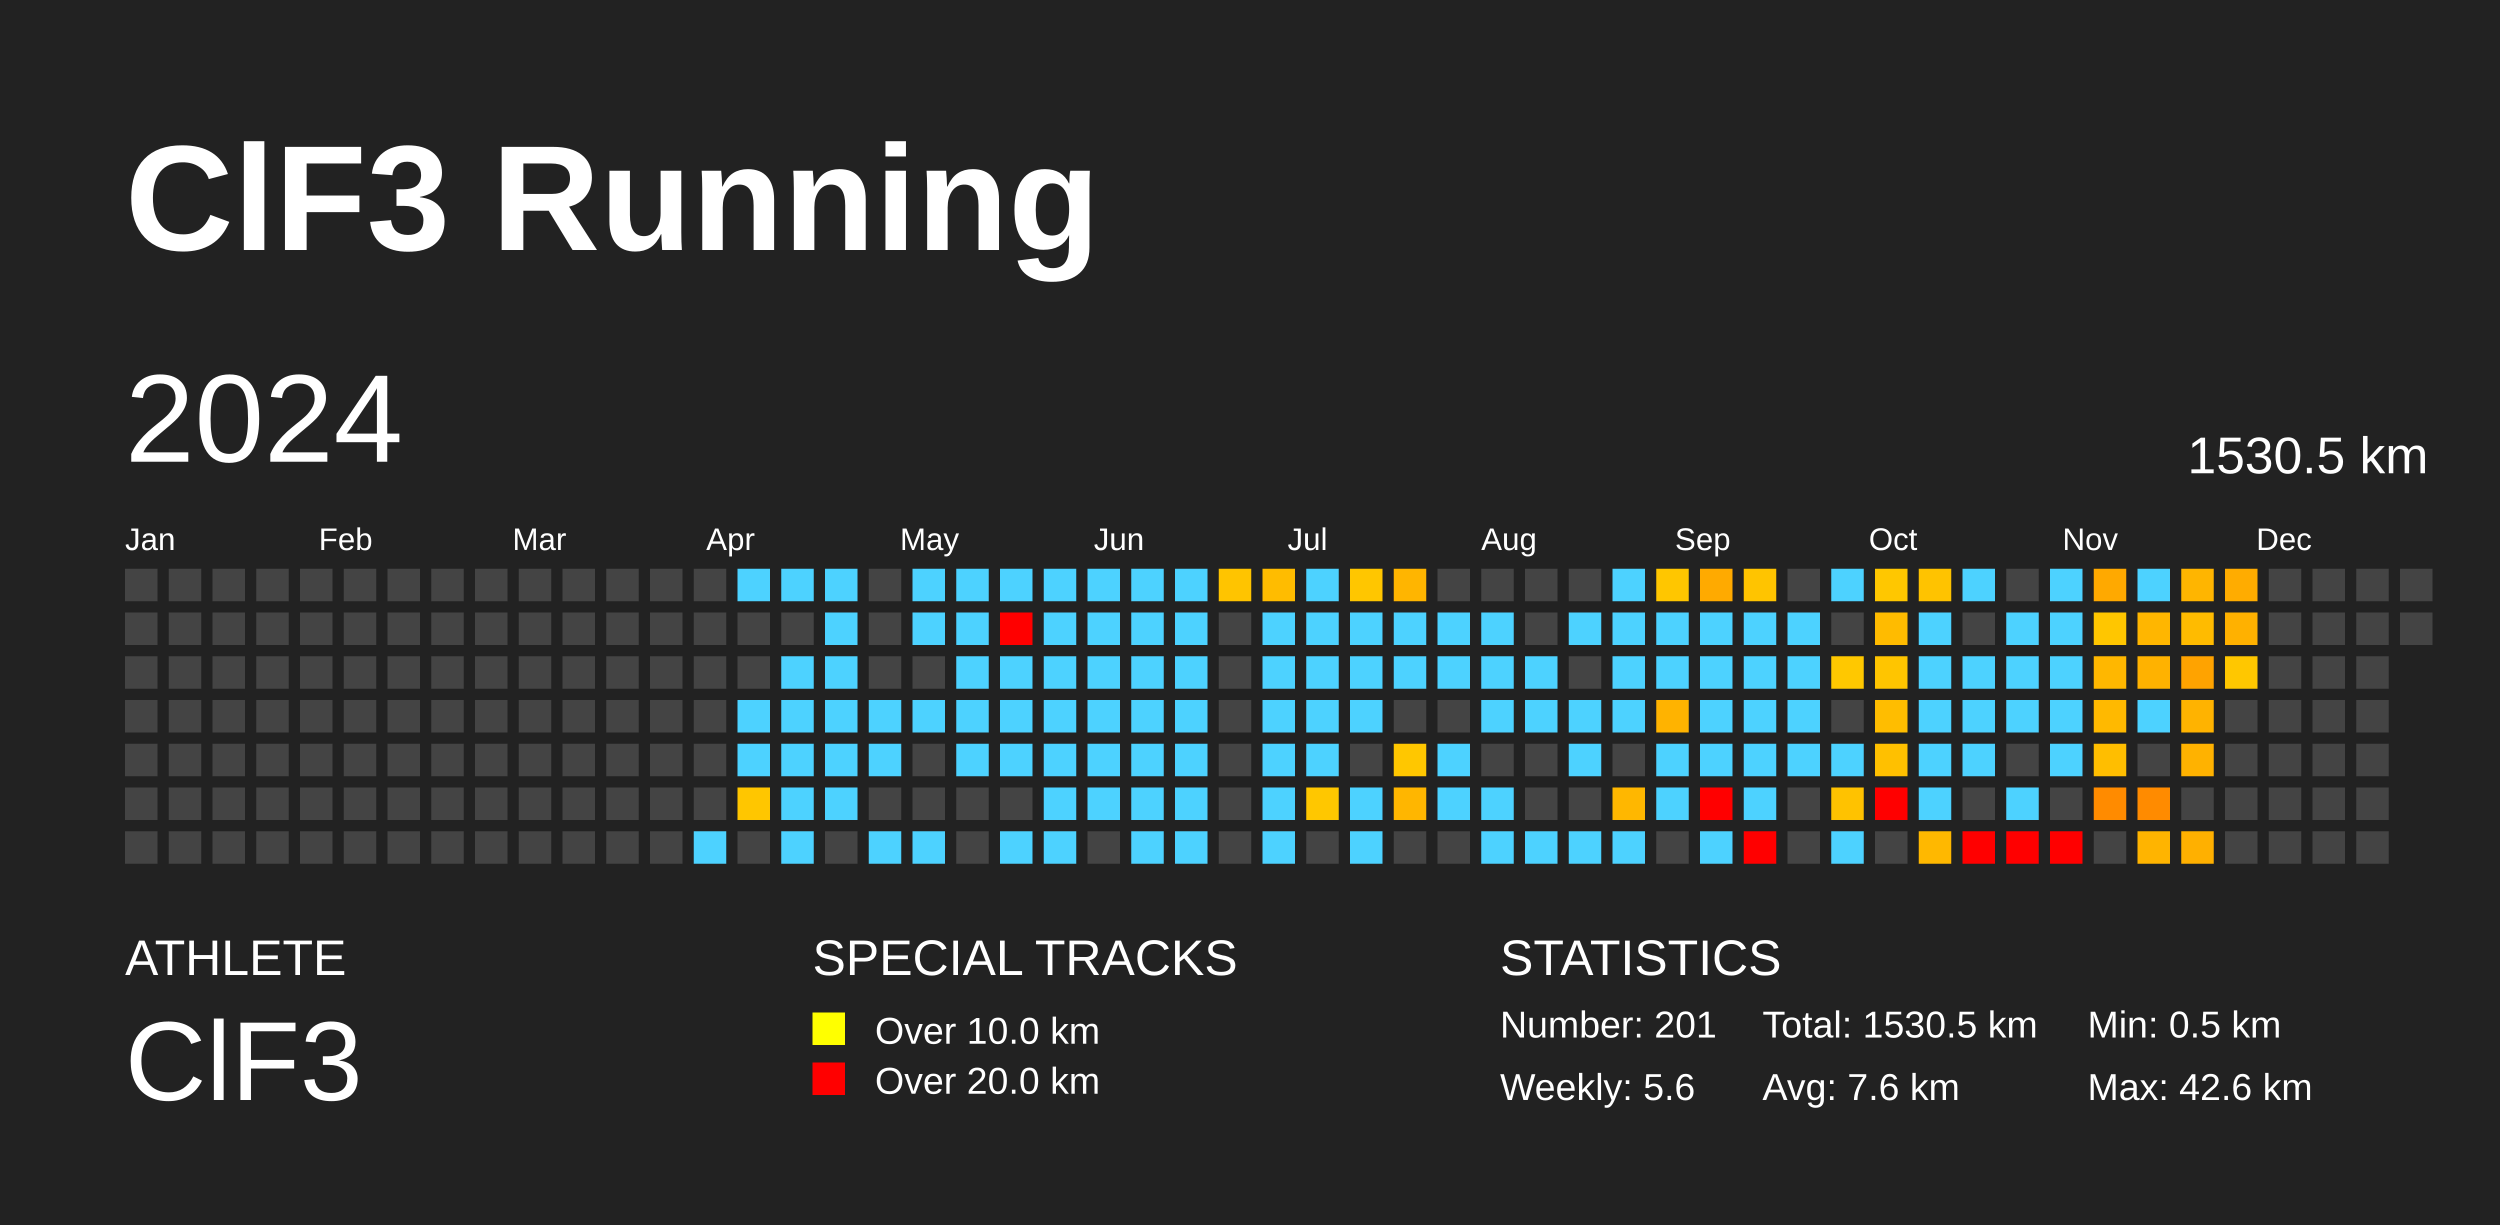
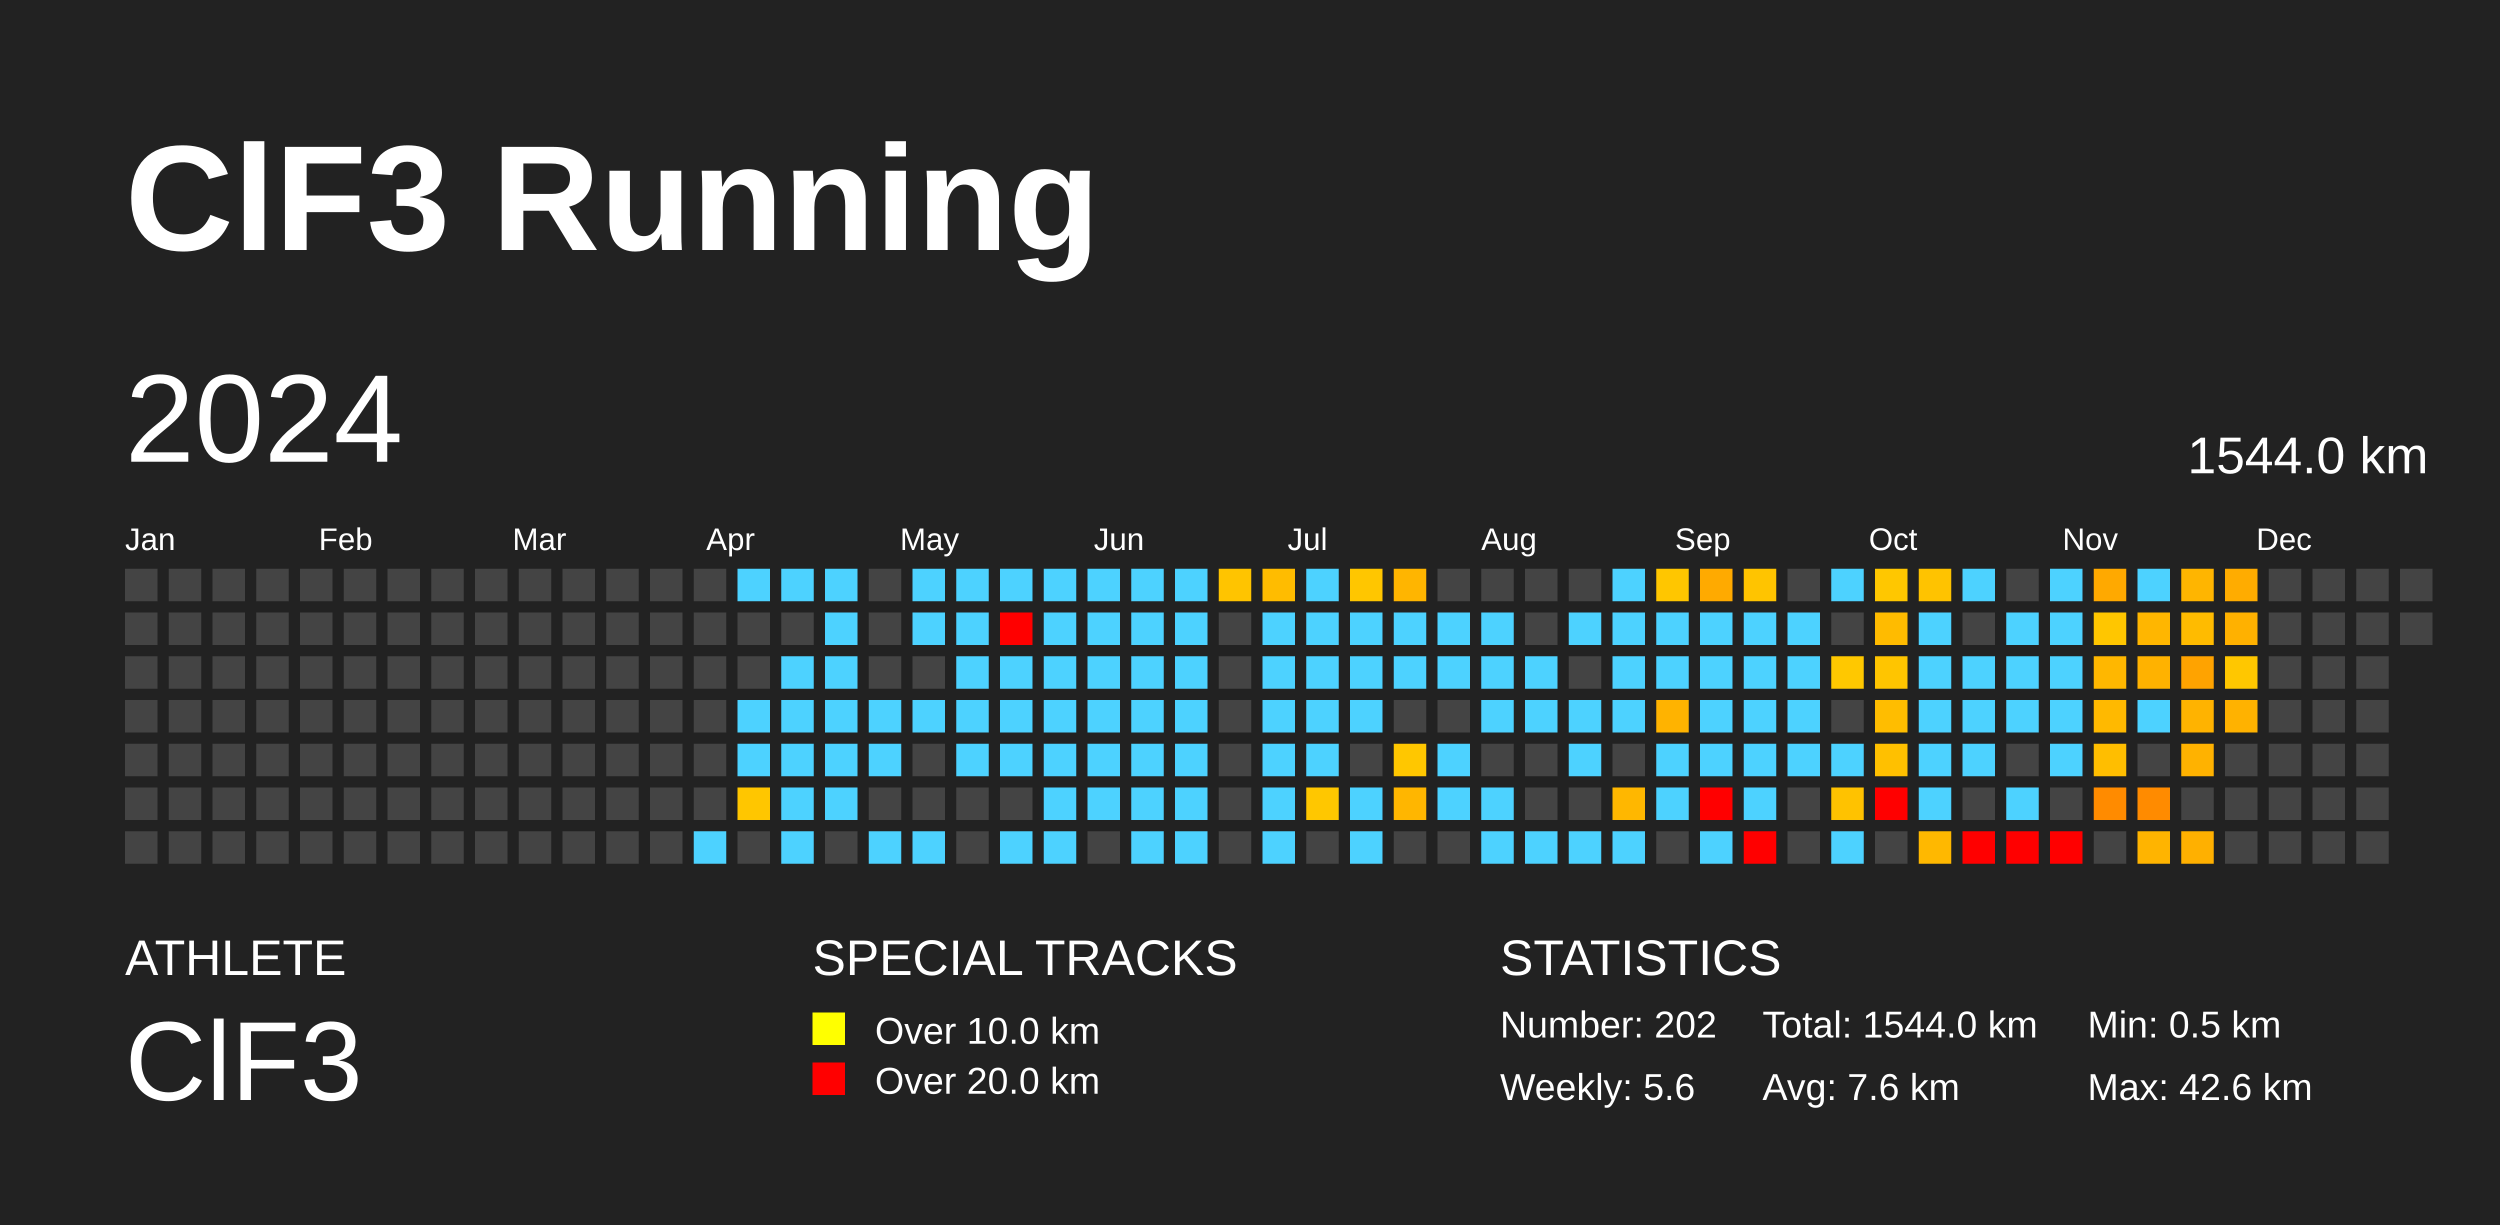
<svg xmlns="http://www.w3.org/2000/svg" baseProfile="full" height="98mm" version="1.1" viewBox="0,0,200,98" width="200mm">
  <defs />
  <rect fill="#222222" height="98" width="200" x="0" y="0" />
  <text fill="#FFFFFF" style="font-size:12px; font-family:Arial; font-weight:bold;" x="10" y="20">ClF3 Running</text>
  <text fill="#FFFFFF" style="font-size:4px; font-family:Arial" x="10" y="78">ATHLETE</text>
  <text fill="#FFFFFF" style="font-size:9px; font-family:Arial" x="10" y="88">ClF3</text>
  <text fill="#FFFFFF" style="font-size:4px; font-family:Arial" x="65" y="78">SPECIAL TRACKS</text>
  <rect fill="yellow" height="2.6" width="2.6" x="65" y="81" />
  <text fill="#FFFFFF" style="font-size:3px; font-family:Arial" x="70" y="83.5">Over 10.0 km</text>
  <rect fill="red" height="2.6" width="2.6" x="65" y="85" />
  <text fill="#FFFFFF" style="font-size:3px; font-family:Arial" x="70" y="87.5">Over 20.0 km</text>
  <text fill="#FFFFFF" style="font-size:4px; font-family:Arial" x="120" y="78">STATISTICS</text>
-   <text fill="#FFFFFF" style="font-size:3px; font-family:Arial" x="120" y="83">Number: 201</text>
+   <text fill="#FFFFFF" style="font-size:3px; font-family:Arial" x="120" y="83">Number: 202</text>
  <text fill="#FFFFFF" style="font-size:3px; font-family:Arial" x="120" y="88">Weekly: 5.6</text>
-   <text fill="#FFFFFF" style="font-size:3px; font-family:Arial" x="141" y="83">Total: 1530.5 km</text>
+   <text fill="#FFFFFF" style="font-size:3px; font-family:Arial" x="141" y="83">Total: 1544.0 km</text>
  <text fill="#FFFFFF" style="font-size:3px; font-family:Arial" x="141" y="88">Avg: 7.6 km</text>
  <text fill="#FFFFFF" style="font-size:3px; font-family:Arial" x="167" y="83">Min: 0.5 km</text>
  <text fill="#FFFFFF" style="font-size:3px; font-family:Arial" x="167" y="88">Max: 42.6 km</text>
  <text dominant-baseline="hanging" fill="#FFFFFF" style="font-size:10.0px; font-family:Arial;" x="10" y="30">2024</text>
-   <text dominant-baseline="hanging" fill="#FFFFFF" style="font-size:4.125px; font-family:Arial;" x="175" y="35">1530.5 km</text>
+   <text dominant-baseline="hanging" fill="#FFFFFF" style="font-size:4.125px; font-family:Arial;" x="175" y="35">1544.0 km</text>
  <text fill="#FFFFFF" style="font-size:2.5px; font-family:Arial" x="10.0" y="44">Jan</text>
  <text fill="#FFFFFF" style="font-size:2.5px; font-family:Arial" x="25.5" y="44">Feb</text>
  <text fill="#FFFFFF" style="font-size:2.5px; font-family:Arial" x="41.0" y="44">Mar</text>
  <text fill="#FFFFFF" style="font-size:2.5px; font-family:Arial" x="56.5" y="44">Apr</text>
  <text fill="#FFFFFF" style="font-size:2.5px; font-family:Arial" x="72.0" y="44">May</text>
  <text fill="#FFFFFF" style="font-size:2.5px; font-family:Arial" x="87.5" y="44">Jun</text>
  <text fill="#FFFFFF" style="font-size:2.5px; font-family:Arial" x="103.0" y="44">Jul</text>
  <text fill="#FFFFFF" style="font-size:2.5px; font-family:Arial" x="118.5" y="44">Aug</text>
  <text fill="#FFFFFF" style="font-size:2.5px; font-family:Arial" x="134.0" y="44">Sep</text>
  <text fill="#FFFFFF" style="font-size:2.5px; font-family:Arial" x="149.5" y="44">Oct</text>
  <text fill="#FFFFFF" style="font-size:2.5px; font-family:Arial" x="165.0" y="44">Nov</text>
  <text fill="#FFFFFF" style="font-size:2.5px; font-family:Arial" x="180.5" y="44">Dec</text>
  <rect fill="#444444" height="2.6" width="2.6" x="10.0" y="45.5" />
  <rect fill="#444444" height="2.6" width="2.6" x="10.0" y="49.0" />
  <rect fill="#444444" height="2.6" width="2.6" x="10.0" y="52.5" />
  <rect fill="#444444" height="2.6" width="2.6" x="10.0" y="56.0" />
  <rect fill="#444444" height="2.6" width="2.6" x="10.0" y="59.5" />
  <rect fill="#444444" height="2.6" width="2.6" x="10.0" y="63.0" />
  <rect fill="#444444" height="2.6" width="2.6" x="10.0" y="66.5" />
  <rect fill="#444444" height="2.6" width="2.6" x="13.5" y="45.5" />
  <rect fill="#444444" height="2.6" width="2.6" x="13.5" y="49.0" />
  <rect fill="#444444" height="2.6" width="2.6" x="13.5" y="52.5" />
  <rect fill="#444444" height="2.6" width="2.6" x="13.5" y="56.0" />
  <rect fill="#444444" height="2.6" width="2.6" x="13.5" y="59.5" />
  <rect fill="#444444" height="2.6" width="2.6" x="13.5" y="63.0" />
  <rect fill="#444444" height="2.6" width="2.6" x="13.5" y="66.5" />
  <rect fill="#444444" height="2.6" width="2.6" x="17.0" y="45.5" />
  <rect fill="#444444" height="2.6" width="2.6" x="17.0" y="49.0" />
  <rect fill="#444444" height="2.6" width="2.6" x="17.0" y="52.5" />
  <rect fill="#444444" height="2.6" width="2.6" x="17.0" y="56.0" />
  <rect fill="#444444" height="2.6" width="2.6" x="17.0" y="59.5" />
  <rect fill="#444444" height="2.6" width="2.6" x="17.0" y="63.0" />
  <rect fill="#444444" height="2.6" width="2.6" x="17.0" y="66.5" />
  <rect fill="#444444" height="2.6" width="2.6" x="20.5" y="45.5" />
  <rect fill="#444444" height="2.6" width="2.6" x="20.5" y="49.0" />
  <rect fill="#444444" height="2.6" width="2.6" x="20.5" y="52.5" />
  <rect fill="#444444" height="2.6" width="2.6" x="20.5" y="56.0" />
  <rect fill="#444444" height="2.6" width="2.6" x="20.5" y="59.5" />
  <rect fill="#444444" height="2.6" width="2.6" x="20.5" y="63.0" />
  <rect fill="#444444" height="2.6" width="2.6" x="20.5" y="66.5" />
  <rect fill="#444444" height="2.6" width="2.6" x="24.0" y="45.5" />
  <rect fill="#444444" height="2.6" width="2.6" x="24.0" y="49.0" />
  <rect fill="#444444" height="2.6" width="2.6" x="24.0" y="52.5" />
  <rect fill="#444444" height="2.6" width="2.6" x="24.0" y="56.0" />
  <rect fill="#444444" height="2.6" width="2.6" x="24.0" y="59.5" />
  <rect fill="#444444" height="2.6" width="2.6" x="24.0" y="63.0" />
  <rect fill="#444444" height="2.6" width="2.6" x="24.0" y="66.5" />
  <rect fill="#444444" height="2.6" width="2.6" x="27.5" y="45.5" />
  <rect fill="#444444" height="2.6" width="2.6" x="27.5" y="49.0" />
  <rect fill="#444444" height="2.6" width="2.6" x="27.5" y="52.5" />
  <rect fill="#444444" height="2.6" width="2.6" x="27.5" y="56.0" />
  <rect fill="#444444" height="2.6" width="2.6" x="27.5" y="59.5" />
  <rect fill="#444444" height="2.6" width="2.6" x="27.5" y="63.0" />
  <rect fill="#444444" height="2.6" width="2.6" x="27.5" y="66.5" />
  <rect fill="#444444" height="2.6" width="2.6" x="31.0" y="45.5" />
  <rect fill="#444444" height="2.6" width="2.6" x="31.0" y="49.0" />
  <rect fill="#444444" height="2.6" width="2.6" x="31.0" y="52.5" />
  <rect fill="#444444" height="2.6" width="2.6" x="31.0" y="56.0" />
  <rect fill="#444444" height="2.6" width="2.6" x="31.0" y="59.5" />
  <rect fill="#444444" height="2.6" width="2.6" x="31.0" y="63.0" />
  <rect fill="#444444" height="2.6" width="2.6" x="31.0" y="66.5" />
  <rect fill="#444444" height="2.6" width="2.6" x="34.5" y="45.5" />
  <rect fill="#444444" height="2.6" width="2.6" x="34.5" y="49.0" />
  <rect fill="#444444" height="2.6" width="2.6" x="34.5" y="52.5" />
  <rect fill="#444444" height="2.6" width="2.6" x="34.5" y="56.0" />
  <rect fill="#444444" height="2.6" width="2.6" x="34.5" y="59.5" />
  <rect fill="#444444" height="2.6" width="2.6" x="34.5" y="63.0" />
  <rect fill="#444444" height="2.6" width="2.6" x="34.5" y="66.5" />
  <rect fill="#444444" height="2.6" width="2.6" x="38.0" y="45.5" />
  <rect fill="#444444" height="2.6" width="2.6" x="38.0" y="49.0" />
  <rect fill="#444444" height="2.6" width="2.6" x="38.0" y="52.5" />
  <rect fill="#444444" height="2.6" width="2.6" x="38.0" y="56.0" />
  <rect fill="#444444" height="2.6" width="2.6" x="38.0" y="59.5" />
  <rect fill="#444444" height="2.6" width="2.6" x="38.0" y="63.0" />
  <rect fill="#444444" height="2.6" width="2.6" x="38.0" y="66.5" />
  <rect fill="#444444" height="2.6" width="2.6" x="41.5" y="45.5" />
  <rect fill="#444444" height="2.6" width="2.6" x="41.5" y="49.0" />
  <rect fill="#444444" height="2.6" width="2.6" x="41.5" y="52.5" />
  <rect fill="#444444" height="2.6" width="2.6" x="41.5" y="56.0" />
  <rect fill="#444444" height="2.6" width="2.6" x="41.5" y="59.5" />
  <rect fill="#444444" height="2.6" width="2.6" x="41.5" y="63.0" />
  <rect fill="#444444" height="2.6" width="2.6" x="41.5" y="66.5" />
  <rect fill="#444444" height="2.6" width="2.6" x="45.0" y="45.5" />
  <rect fill="#444444" height="2.6" width="2.6" x="45.0" y="49.0" />
  <rect fill="#444444" height="2.6" width="2.6" x="45.0" y="52.5" />
  <rect fill="#444444" height="2.6" width="2.6" x="45.0" y="56.0" />
  <rect fill="#444444" height="2.6" width="2.6" x="45.0" y="59.5" />
  <rect fill="#444444" height="2.6" width="2.6" x="45.0" y="63.0" />
  <rect fill="#444444" height="2.6" width="2.6" x="45.0" y="66.5" />
  <rect fill="#444444" height="2.6" width="2.6" x="48.5" y="45.5" />
  <rect fill="#444444" height="2.6" width="2.6" x="48.5" y="49.0" />
  <rect fill="#444444" height="2.6" width="2.6" x="48.5" y="52.5" />
  <rect fill="#444444" height="2.6" width="2.6" x="48.5" y="56.0" />
  <rect fill="#444444" height="2.6" width="2.6" x="48.5" y="59.5" />
  <rect fill="#444444" height="2.6" width="2.6" x="48.5" y="63.0" />
  <rect fill="#444444" height="2.6" width="2.6" x="48.5" y="66.5" />
  <rect fill="#444444" height="2.6" width="2.6" x="52.0" y="45.5" />
  <rect fill="#444444" height="2.6" width="2.6" x="52.0" y="49.0" />
  <rect fill="#444444" height="2.6" width="2.6" x="52.0" y="52.5" />
  <rect fill="#444444" height="2.6" width="2.6" x="52.0" y="56.0" />
  <rect fill="#444444" height="2.6" width="2.6" x="52.0" y="59.5" />
  <rect fill="#444444" height="2.6" width="2.6" x="52.0" y="63.0" />
  <rect fill="#444444" height="2.6" width="2.6" x="52.0" y="66.5" />
  <rect fill="#444444" height="2.6" width="2.6" x="55.5" y="45.5" />
  <rect fill="#444444" height="2.6" width="2.6" x="55.5" y="49.0" />
  <rect fill="#444444" height="2.6" width="2.6" x="55.5" y="52.5" />
  <rect fill="#444444" height="2.6" width="2.6" x="55.5" y="56.0" />
  <rect fill="#444444" height="2.6" width="2.6" x="55.5" y="59.5" />
  <rect fill="#444444" height="2.6" width="2.6" x="55.5" y="63.0" />
  <rect fill="#4dd2ff" height="2.6" width="2.6" x="55.5" y="66.5" />
  <rect fill="#4dd2ff" height="2.6" width="2.6" x="59.0" y="45.5" />
  <rect fill="#444444" height="2.6" width="2.6" x="59.0" y="49.0" />
  <rect fill="#444444" height="2.6" width="2.6" x="59.0" y="52.5" />
  <rect fill="#4dd2ff" height="2.6" width="2.6" x="59.0" y="56.0" />
  <rect fill="#4dd2ff" height="2.6" width="2.6" x="59.0" y="59.5" />
  <rect fill="#ffc600" height="2.6" width="2.6" x="59.0" y="63.0" />
  <rect fill="#444444" height="2.6" width="2.6" x="59.0" y="66.5" />
  <rect fill="#4dd2ff" height="2.6" width="2.6" x="62.5" y="45.5" />
  <rect fill="#444444" height="2.6" width="2.6" x="62.5" y="49.0" />
  <rect fill="#4dd2ff" height="2.6" width="2.6" x="62.5" y="52.5" />
  <rect fill="#4dd2ff" height="2.6" width="2.6" x="62.5" y="56.0" />
  <rect fill="#4dd2ff" height="2.6" width="2.6" x="62.5" y="59.5" />
  <rect fill="#4dd2ff" height="2.6" width="2.6" x="62.5" y="63.0" />
  <rect fill="#4dd2ff" height="2.6" width="2.6" x="62.5" y="66.5" />
  <rect fill="#4dd2ff" height="2.6" width="2.6" x="66.0" y="45.5" />
  <rect fill="#4dd2ff" height="2.6" width="2.6" x="66.0" y="49.0" />
  <rect fill="#4dd2ff" height="2.6" width="2.6" x="66.0" y="52.5" />
  <rect fill="#4dd2ff" height="2.6" width="2.6" x="66.0" y="56.0" />
  <rect fill="#4dd2ff" height="2.6" width="2.6" x="66.0" y="59.5" />
  <rect fill="#4dd2ff" height="2.6" width="2.6" x="66.0" y="63.0" />
  <rect fill="#444444" height="2.6" width="2.6" x="66.0" y="66.5" />
  <rect fill="#444444" height="2.6" width="2.6" x="69.5" y="45.5" />
  <rect fill="#444444" height="2.6" width="2.6" x="69.5" y="49.0" />
  <rect fill="#444444" height="2.6" width="2.6" x="69.5" y="52.5" />
  <rect fill="#4dd2ff" height="2.6" width="2.6" x="69.5" y="56.0" />
  <rect fill="#4dd2ff" height="2.6" width="2.6" x="69.5" y="59.5" />
  <rect fill="#444444" height="2.6" width="2.6" x="69.5" y="63.0" />
  <rect fill="#4dd2ff" height="2.6" width="2.6" x="69.5" y="66.5" />
  <rect fill="#4dd2ff" height="2.6" width="2.6" x="73.0" y="45.5" />
  <rect fill="#4dd2ff" height="2.6" width="2.6" x="73.0" y="49.0" />
  <rect fill="#444444" height="2.6" width="2.6" x="73.0" y="52.5" />
  <rect fill="#4dd2ff" height="2.6" width="2.6" x="73.0" y="56.0" />
  <rect fill="#444444" height="2.6" width="2.6" x="73.0" y="59.5" />
  <rect fill="#444444" height="2.6" width="2.6" x="73.0" y="63.0" />
  <rect fill="#4dd2ff" height="2.6" width="2.6" x="73.0" y="66.5" />
  <rect fill="#4dd2ff" height="2.6" width="2.6" x="76.5" y="45.5" />
  <rect fill="#4dd2ff" height="2.6" width="2.6" x="76.5" y="49.0" />
  <rect fill="#4dd2ff" height="2.6" width="2.6" x="76.5" y="52.5" />
  <rect fill="#4dd2ff" height="2.6" width="2.6" x="76.5" y="56.0" />
  <rect fill="#4dd2ff" height="2.6" width="2.6" x="76.5" y="59.5" />
  <rect fill="#444444" height="2.6" width="2.6" x="76.5" y="63.0" />
  <rect fill="#444444" height="2.6" width="2.6" x="76.5" y="66.5" />
  <rect fill="#4dd2ff" height="2.6" width="2.6" x="80.0" y="45.5" />
  <rect fill="red" height="2.6" width="2.6" x="80.0" y="49.0" />
  <rect fill="#4dd2ff" height="2.6" width="2.6" x="80.0" y="52.5" />
  <rect fill="#4dd2ff" height="2.6" width="2.6" x="80.0" y="56.0" />
  <rect fill="#4dd2ff" height="2.6" width="2.6" x="80.0" y="59.5" />
  <rect fill="#444444" height="2.6" width="2.6" x="80.0" y="63.0" />
  <rect fill="#4dd2ff" height="2.6" width="2.6" x="80.0" y="66.5" />
  <rect fill="#4dd2ff" height="2.6" width="2.6" x="83.5" y="45.5" />
  <rect fill="#4dd2ff" height="2.6" width="2.6" x="83.5" y="49.0" />
  <rect fill="#4dd2ff" height="2.6" width="2.6" x="83.5" y="52.5" />
  <rect fill="#4dd2ff" height="2.6" width="2.6" x="83.5" y="56.0" />
  <rect fill="#4dd2ff" height="2.6" width="2.6" x="83.5" y="59.5" />
  <rect fill="#4dd2ff" height="2.6" width="2.6" x="83.5" y="63.0" />
  <rect fill="#4dd2ff" height="2.6" width="2.6" x="83.5" y="66.5" />
  <rect fill="#4dd2ff" height="2.6" width="2.6" x="87.0" y="45.5" />
  <rect fill="#4dd2ff" height="2.6" width="2.6" x="87.0" y="49.0" />
  <rect fill="#4dd2ff" height="2.6" width="2.6" x="87.0" y="52.5" />
  <rect fill="#4dd2ff" height="2.6" width="2.6" x="87.0" y="56.0" />
  <rect fill="#4dd2ff" height="2.6" width="2.6" x="87.0" y="59.5" />
  <rect fill="#4dd2ff" height="2.6" width="2.6" x="87.0" y="63.0" />
  <rect fill="#444444" height="2.6" width="2.6" x="87.0" y="66.5" />
  <rect fill="#4dd2ff" height="2.6" width="2.6" x="90.5" y="45.5" />
  <rect fill="#4dd2ff" height="2.6" width="2.6" x="90.5" y="49.0" />
  <rect fill="#4dd2ff" height="2.6" width="2.6" x="90.5" y="52.5" />
  <rect fill="#4dd2ff" height="2.6" width="2.6" x="90.5" y="56.0" />
  <rect fill="#4dd2ff" height="2.6" width="2.6" x="90.5" y="59.5" />
  <rect fill="#4dd2ff" height="2.6" width="2.6" x="90.5" y="63.0" />
  <rect fill="#4dd2ff" height="2.6" width="2.6" x="90.5" y="66.5" />
  <rect fill="#4dd2ff" height="2.6" width="2.6" x="94.0" y="45.5" />
  <rect fill="#4dd2ff" height="2.6" width="2.6" x="94.0" y="49.0" />
  <rect fill="#4dd2ff" height="2.6" width="2.6" x="94.0" y="52.5" />
  <rect fill="#4dd2ff" height="2.6" width="2.6" x="94.0" y="56.0" />
  <rect fill="#4dd2ff" height="2.6" width="2.6" x="94.0" y="59.5" />
  <rect fill="#4dd2ff" height="2.6" width="2.6" x="94.0" y="63.0" />
  <rect fill="#4dd2ff" height="2.6" width="2.6" x="94.0" y="66.5" />
  <rect fill="#ffc400" height="2.6" width="2.6" x="97.5" y="45.5" />
  <rect fill="#444444" height="2.6" width="2.6" x="97.5" y="49.0" />
  <rect fill="#444444" height="2.6" width="2.6" x="97.5" y="52.5" />
  <rect fill="#444444" height="2.6" width="2.6" x="97.5" y="56.0" />
  <rect fill="#444444" height="2.6" width="2.6" x="97.5" y="59.5" />
  <rect fill="#444444" height="2.6" width="2.6" x="97.5" y="63.0" />
  <rect fill="#444444" height="2.6" width="2.6" x="97.5" y="66.5" />
  <rect fill="#ffbc00" height="2.6" width="2.6" x="101.0" y="45.5" />
  <rect fill="#4dd2ff" height="2.6" width="2.6" x="101.0" y="49.0" />
  <rect fill="#4dd2ff" height="2.6" width="2.6" x="101.0" y="52.5" />
  <rect fill="#4dd2ff" height="2.6" width="2.6" x="101.0" y="56.0" />
  <rect fill="#4dd2ff" height="2.6" width="2.6" x="101.0" y="59.5" />
  <rect fill="#4dd2ff" height="2.6" width="2.6" x="101.0" y="63.0" />
  <rect fill="#4dd2ff" height="2.6" width="2.6" x="101.0" y="66.5" />
  <rect fill="#4dd2ff" height="2.6" width="2.6" x="104.5" y="45.5" />
  <rect fill="#4dd2ff" height="2.6" width="2.6" x="104.5" y="49.0" />
  <rect fill="#4dd2ff" height="2.6" width="2.6" x="104.5" y="52.5" />
  <rect fill="#4dd2ff" height="2.6" width="2.6" x="104.5" y="56.0" />
  <rect fill="#4dd2ff" height="2.6" width="2.6" x="104.5" y="59.5" />
  <rect fill="#ffc700" height="2.6" width="2.6" x="104.5" y="63.0" />
  <rect fill="#444444" height="2.6" width="2.6" x="104.5" y="66.5" />
  <rect fill="#ffc600" height="2.6" width="2.6" x="108.0" y="45.5" />
  <rect fill="#4dd2ff" height="2.6" width="2.6" x="108.0" y="49.0" />
  <rect fill="#4dd2ff" height="2.6" width="2.6" x="108.0" y="52.5" />
  <rect fill="#4dd2ff" height="2.6" width="2.6" x="108.0" y="56.0" />
  <rect fill="#444444" height="2.6" width="2.6" x="108.0" y="59.5" />
  <rect fill="#4dd2ff" height="2.6" width="2.6" x="108.0" y="63.0" />
  <rect fill="#4dd2ff" height="2.6" width="2.6" x="108.0" y="66.5" />
  <rect fill="#ffb500" height="2.6" width="2.6" x="111.5" y="45.5" />
  <rect fill="#4dd2ff" height="2.6" width="2.6" x="111.5" y="49.0" />
  <rect fill="#4dd2ff" height="2.6" width="2.6" x="111.5" y="52.5" />
  <rect fill="#444444" height="2.6" width="2.6" x="111.5" y="56.0" />
  <rect fill="#ffc700" height="2.6" width="2.6" x="111.5" y="59.5" />
  <rect fill="#ffb600" height="2.6" width="2.6" x="111.5" y="63.0" />
  <rect fill="#444444" height="2.6" width="2.6" x="111.5" y="66.5" />
  <rect fill="#444444" height="2.6" width="2.6" x="115.0" y="45.5" />
  <rect fill="#4dd2ff" height="2.6" width="2.6" x="115.0" y="49.0" />
  <rect fill="#4dd2ff" height="2.6" width="2.6" x="115.0" y="52.5" />
  <rect fill="#444444" height="2.6" width="2.6" x="115.0" y="56.0" />
  <rect fill="#4dd2ff" height="2.6" width="2.6" x="115.0" y="59.5" />
  <rect fill="#4dd2ff" height="2.6" width="2.6" x="115.0" y="63.0" />
  <rect fill="#444444" height="2.6" width="2.6" x="115.0" y="66.5" />
  <rect fill="#444444" height="2.6" width="2.6" x="118.5" y="45.5" />
  <rect fill="#4dd2ff" height="2.6" width="2.6" x="118.5" y="49.0" />
  <rect fill="#4dd2ff" height="2.6" width="2.6" x="118.5" y="52.5" />
  <rect fill="#4dd2ff" height="2.6" width="2.6" x="118.5" y="56.0" />
  <rect fill="#444444" height="2.6" width="2.6" x="118.5" y="59.5" />
  <rect fill="#4dd2ff" height="2.6" width="2.6" x="118.5" y="63.0" />
  <rect fill="#4dd2ff" height="2.6" width="2.6" x="118.5" y="66.5" />
  <rect fill="#444444" height="2.6" width="2.6" x="122.0" y="45.5" />
  <rect fill="#444444" height="2.6" width="2.6" x="122.0" y="49.0" />
  <rect fill="#4dd2ff" height="2.6" width="2.6" x="122.0" y="52.5" />
  <rect fill="#4dd2ff" height="2.6" width="2.6" x="122.0" y="56.0" />
  <rect fill="#444444" height="2.6" width="2.6" x="122.0" y="59.5" />
  <rect fill="#444444" height="2.6" width="2.6" x="122.0" y="63.0" />
  <rect fill="#4dd2ff" height="2.6" width="2.6" x="122.0" y="66.5" />
  <rect fill="#444444" height="2.6" width="2.6" x="125.5" y="45.5" />
  <rect fill="#4dd2ff" height="2.6" width="2.6" x="125.5" y="49.0" />
  <rect fill="#444444" height="2.6" width="2.6" x="125.5" y="52.5" />
  <rect fill="#4dd2ff" height="2.6" width="2.6" x="125.5" y="56.0" />
  <rect fill="#4dd2ff" height="2.6" width="2.6" x="125.5" y="59.5" />
  <rect fill="#444444" height="2.6" width="2.6" x="125.5" y="63.0" />
  <rect fill="#4dd2ff" height="2.6" width="2.6" x="125.5" y="66.5" />
  <rect fill="#4dd2ff" height="2.6" width="2.6" x="129.0" y="45.5" />
  <rect fill="#4dd2ff" height="2.6" width="2.6" x="129.0" y="49.0" />
  <rect fill="#4dd2ff" height="2.6" width="2.6" x="129.0" y="52.5" />
  <rect fill="#4dd2ff" height="2.6" width="2.6" x="129.0" y="56.0" />
  <rect fill="#444444" height="2.6" width="2.6" x="129.0" y="59.5" />
  <rect fill="#ffb700" height="2.6" width="2.6" x="129.0" y="63.0" />
  <rect fill="#4dd2ff" height="2.6" width="2.6" x="129.0" y="66.5" />
  <rect fill="#ffc600" height="2.6" width="2.6" x="132.5" y="45.5" />
  <rect fill="#4dd2ff" height="2.6" width="2.6" x="132.5" y="49.0" />
  <rect fill="#4dd2ff" height="2.6" width="2.6" x="132.5" y="52.5" />
  <rect fill="#ffb300" height="2.6" width="2.6" x="132.5" y="56.0" />
  <rect fill="#4dd2ff" height="2.6" width="2.6" x="132.5" y="59.5" />
  <rect fill="#4dd2ff" height="2.6" width="2.6" x="132.5" y="63.0" />
  <rect fill="#444444" height="2.6" width="2.6" x="132.5" y="66.5" />
  <rect fill="#ffaa00" height="2.6" width="2.6" x="136.0" y="45.5" />
  <rect fill="#4dd2ff" height="2.6" width="2.6" x="136.0" y="49.0" />
  <rect fill="#4dd2ff" height="2.6" width="2.6" x="136.0" y="52.5" />
  <rect fill="#4dd2ff" height="2.6" width="2.6" x="136.0" y="56.0" />
  <rect fill="#4dd2ff" height="2.6" width="2.6" x="136.0" y="59.5" />
  <rect fill="red" height="2.6" width="2.6" x="136.0" y="63.0" />
  <rect fill="#4dd2ff" height="2.6" width="2.6" x="136.0" y="66.5" />
  <rect fill="#ffc400" height="2.6" width="2.6" x="139.5" y="45.5" />
  <rect fill="#4dd2ff" height="2.6" width="2.6" x="139.5" y="49.0" />
  <rect fill="#4dd2ff" height="2.6" width="2.6" x="139.5" y="52.5" />
  <rect fill="#4dd2ff" height="2.6" width="2.6" x="139.5" y="56.0" />
  <rect fill="#4dd2ff" height="2.6" width="2.6" x="139.5" y="59.5" />
  <rect fill="#4dd2ff" height="2.6" width="2.6" x="139.5" y="63.0" />
  <rect fill="red" height="2.6" width="2.6" x="139.5" y="66.5" />
  <rect fill="#444444" height="2.6" width="2.6" x="143.0" y="45.5" />
  <rect fill="#4dd2ff" height="2.6" width="2.6" x="143.0" y="49.0" />
  <rect fill="#4dd2ff" height="2.6" width="2.6" x="143.0" y="52.5" />
  <rect fill="#4dd2ff" height="2.6" width="2.6" x="143.0" y="56.0" />
  <rect fill="#4dd2ff" height="2.6" width="2.6" x="143.0" y="59.5" />
  <rect fill="#444444" height="2.6" width="2.6" x="143.0" y="63.0" />
  <rect fill="#444444" height="2.6" width="2.6" x="143.0" y="66.5" />
  <rect fill="#4dd2ff" height="2.6" width="2.6" x="146.5" y="45.5" />
  <rect fill="#444444" height="2.6" width="2.6" x="146.5" y="49.0" />
  <rect fill="#ffc800" height="2.6" width="2.6" x="146.5" y="52.5" />
  <rect fill="#444444" height="2.6" width="2.6" x="146.5" y="56.0" />
  <rect fill="#4dd2ff" height="2.6" width="2.6" x="146.5" y="59.5" />
  <rect fill="#ffc200" height="2.6" width="2.6" x="146.5" y="63.0" />
  <rect fill="#4dd2ff" height="2.6" width="2.6" x="146.5" y="66.5" />
  <rect fill="#ffc700" height="2.6" width="2.6" x="150.0" y="45.5" />
  <rect fill="#ffbb00" height="2.6" width="2.6" x="150.0" y="49.0" />
  <rect fill="#ffc500" height="2.6" width="2.6" x="150.0" y="52.5" />
  <rect fill="#ffbd00" height="2.6" width="2.6" x="150.0" y="56.0" />
  <rect fill="#ffc000" height="2.6" width="2.6" x="150.0" y="59.5" />
  <rect fill="red" height="2.6" width="2.6" x="150.0" y="63.0" />
  <rect fill="#444444" height="2.6" width="2.6" x="150.0" y="66.5" />
  <rect fill="#ffc300" height="2.6" width="2.6" x="153.5" y="45.5" />
  <rect fill="#4dd2ff" height="2.6" width="2.6" x="153.5" y="49.0" />
  <rect fill="#4dd2ff" height="2.6" width="2.6" x="153.5" y="52.5" />
  <rect fill="#4dd2ff" height="2.6" width="2.6" x="153.5" y="56.0" />
  <rect fill="#4dd2ff" height="2.6" width="2.6" x="153.5" y="59.5" />
  <rect fill="#4dd2ff" height="2.6" width="2.6" x="153.5" y="63.0" />
  <rect fill="#ffb800" height="2.6" width="2.6" x="153.5" y="66.5" />
  <rect fill="#4dd2ff" height="2.6" width="2.6" x="157.0" y="45.5" />
  <rect fill="#444444" height="2.6" width="2.6" x="157.0" y="49.0" />
  <rect fill="#4dd2ff" height="2.6" width="2.6" x="157.0" y="52.5" />
  <rect fill="#4dd2ff" height="2.6" width="2.6" x="157.0" y="56.0" />
  <rect fill="#4dd2ff" height="2.6" width="2.6" x="157.0" y="59.5" />
  <rect fill="#444444" height="2.6" width="2.6" x="157.0" y="63.0" />
  <rect fill="red" height="2.6" width="2.6" x="157.0" y="66.5" />
  <rect fill="#444444" height="2.6" width="2.6" x="160.5" y="45.5" />
  <rect fill="#4dd2ff" height="2.6" width="2.6" x="160.5" y="49.0" />
  <rect fill="#4dd2ff" height="2.6" width="2.6" x="160.5" y="52.5" />
  <rect fill="#4dd2ff" height="2.6" width="2.6" x="160.5" y="56.0" />
  <rect fill="#444444" height="2.6" width="2.6" x="160.5" y="59.5" />
  <rect fill="#4dd2ff" height="2.6" width="2.6" x="160.5" y="63.0" />
  <rect fill="red" height="2.6" width="2.6" x="160.5" y="66.5" />
  <rect fill="#4dd2ff" height="2.6" width="2.6" x="164.0" y="45.5" />
  <rect fill="#4dd2ff" height="2.6" width="2.6" x="164.0" y="49.0" />
  <rect fill="#4dd2ff" height="2.6" width="2.6" x="164.0" y="52.5" />
  <rect fill="#4dd2ff" height="2.6" width="2.6" x="164.0" y="56.0" />
  <rect fill="#4dd2ff" height="2.6" width="2.6" x="164.0" y="59.5" />
  <rect fill="#444444" height="2.6" width="2.6" x="164.0" y="63.0" />
  <rect fill="red" height="2.6" width="2.6" x="164.0" y="66.5" />
  <rect fill="#ffa900" height="2.6" width="2.6" x="167.5" y="45.5" />
  <rect fill="#ffc600" height="2.6" width="2.6" x="167.5" y="49.0" />
  <rect fill="#ffb700" height="2.6" width="2.6" x="167.5" y="52.5" />
  <rect fill="#ffb900" height="2.6" width="2.6" x="167.5" y="56.0" />
  <rect fill="#ffbe00" height="2.6" width="2.6" x="167.5" y="59.5" />
  <rect fill="#ff8b00" height="2.6" width="2.6" x="167.5" y="63.0" />
  <rect fill="#444444" height="2.6" width="2.6" x="167.5" y="66.5" />
  <rect fill="#4dd2ff" height="2.6" width="2.6" x="171.0" y="45.5" />
  <rect fill="#ffb600" height="2.6" width="2.6" x="171.0" y="49.0" />
  <rect fill="#ffb200" height="2.6" width="2.6" x="171.0" y="52.5" />
  <rect fill="#4dd2ff" height="2.6" width="2.6" x="171.0" y="56.0" />
  <rect fill="#444444" height="2.6" width="2.6" x="171.0" y="59.5" />
  <rect fill="#ff8b00" height="2.6" width="2.6" x="171.0" y="63.0" />
  <rect fill="#ffb400" height="2.6" width="2.6" x="171.0" y="66.5" />
  <rect fill="#ffb500" height="2.6" width="2.6" x="174.5" y="45.5" />
  <rect fill="#ffbb00" height="2.6" width="2.6" x="174.5" y="49.0" />
  <rect fill="#ffa300" height="2.6" width="2.6" x="174.5" y="52.5" />
  <rect fill="#ffb300" height="2.6" width="2.6" x="174.5" y="56.0" />
  <rect fill="#ffb200" height="2.6" width="2.6" x="174.5" y="59.5" />
  <rect fill="#444444" height="2.6" width="2.6" x="174.5" y="63.0" />
  <rect fill="#ffb000" height="2.6" width="2.6" x="174.5" y="66.5" />
  <rect fill="#ffac00" height="2.6" width="2.6" x="178.0" y="45.5" />
  <rect fill="#ffb100" height="2.6" width="2.6" x="178.0" y="49.0" />
  <rect fill="#ffc700" height="2.6" width="2.6" x="178.0" y="52.5" />
-   <rect fill="#444444" height="2.6" width="2.6" x="178.0" y="56.0" />
+   <rect fill="#ffb200" height="2.6" width="2.6" x="178.0" y="56.0" />
  <rect fill="#444444" height="2.6" width="2.6" x="178.0" y="59.5" />
  <rect fill="#444444" height="2.6" width="2.6" x="178.0" y="63.0" />
  <rect fill="#444444" height="2.6" width="2.6" x="178.0" y="66.5" />
  <rect fill="#444444" height="2.6" width="2.6" x="181.5" y="45.5" />
  <rect fill="#444444" height="2.6" width="2.6" x="181.5" y="49.0" />
  <rect fill="#444444" height="2.6" width="2.6" x="181.5" y="52.5" />
  <rect fill="#444444" height="2.6" width="2.6" x="181.5" y="56.0" />
  <rect fill="#444444" height="2.6" width="2.6" x="181.5" y="59.5" />
  <rect fill="#444444" height="2.6" width="2.6" x="181.5" y="63.0" />
  <rect fill="#444444" height="2.6" width="2.6" x="181.5" y="66.5" />
  <rect fill="#444444" height="2.6" width="2.6" x="185.0" y="45.5" />
  <rect fill="#444444" height="2.6" width="2.6" x="185.0" y="49.0" />
  <rect fill="#444444" height="2.6" width="2.6" x="185.0" y="52.5" />
  <rect fill="#444444" height="2.6" width="2.6" x="185.0" y="56.0" />
  <rect fill="#444444" height="2.6" width="2.6" x="185.0" y="59.5" />
  <rect fill="#444444" height="2.6" width="2.6" x="185.0" y="63.0" />
  <rect fill="#444444" height="2.6" width="2.6" x="185.0" y="66.5" />
  <rect fill="#444444" height="2.6" width="2.6" x="188.5" y="45.5" />
  <rect fill="#444444" height="2.6" width="2.6" x="188.5" y="49.0" />
  <rect fill="#444444" height="2.6" width="2.6" x="188.5" y="52.5" />
  <rect fill="#444444" height="2.6" width="2.6" x="188.5" y="56.0" />
  <rect fill="#444444" height="2.6" width="2.6" x="188.5" y="59.5" />
  <rect fill="#444444" height="2.6" width="2.6" x="188.5" y="63.0" />
  <rect fill="#444444" height="2.6" width="2.6" x="188.5" y="66.5" />
  <rect fill="#444444" height="2.6" width="2.6" x="192.0" y="45.5" />
  <rect fill="#444444" height="2.6" width="2.6" x="192.0" y="49.0" />
</svg>
